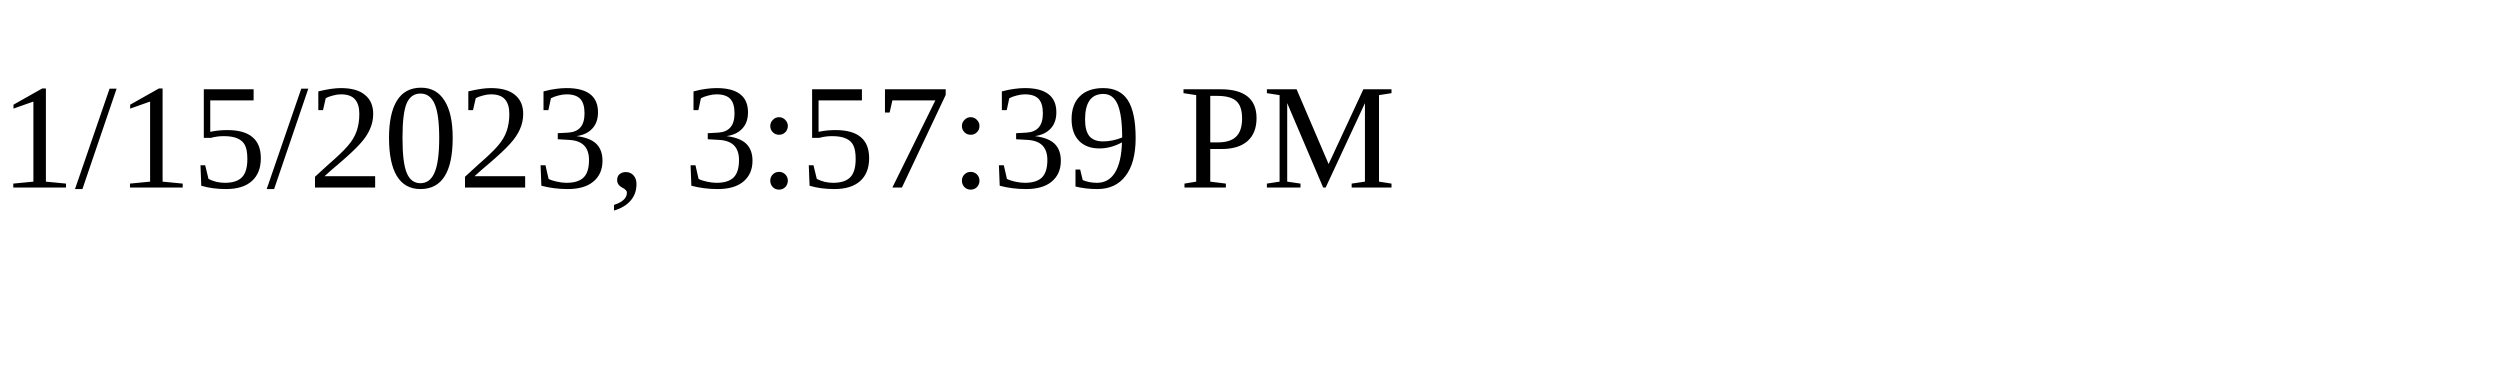
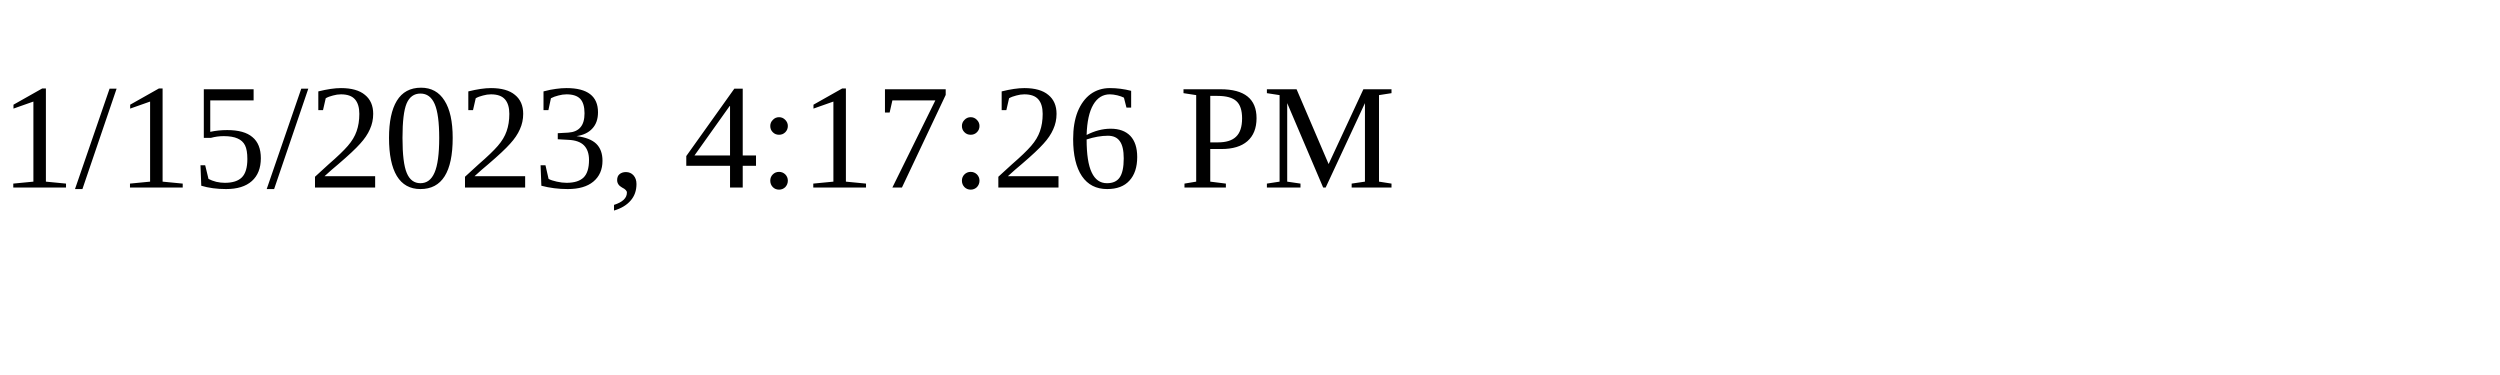
<svg xmlns="http://www.w3.org/2000/svg" height="30" width="200">
-   <text x="0" y="15">1/15/2023, 3:57:39 PM</text>
+   <text x="0" y="15">1/15/2023, 4:17:26 PM</text>
</svg>
